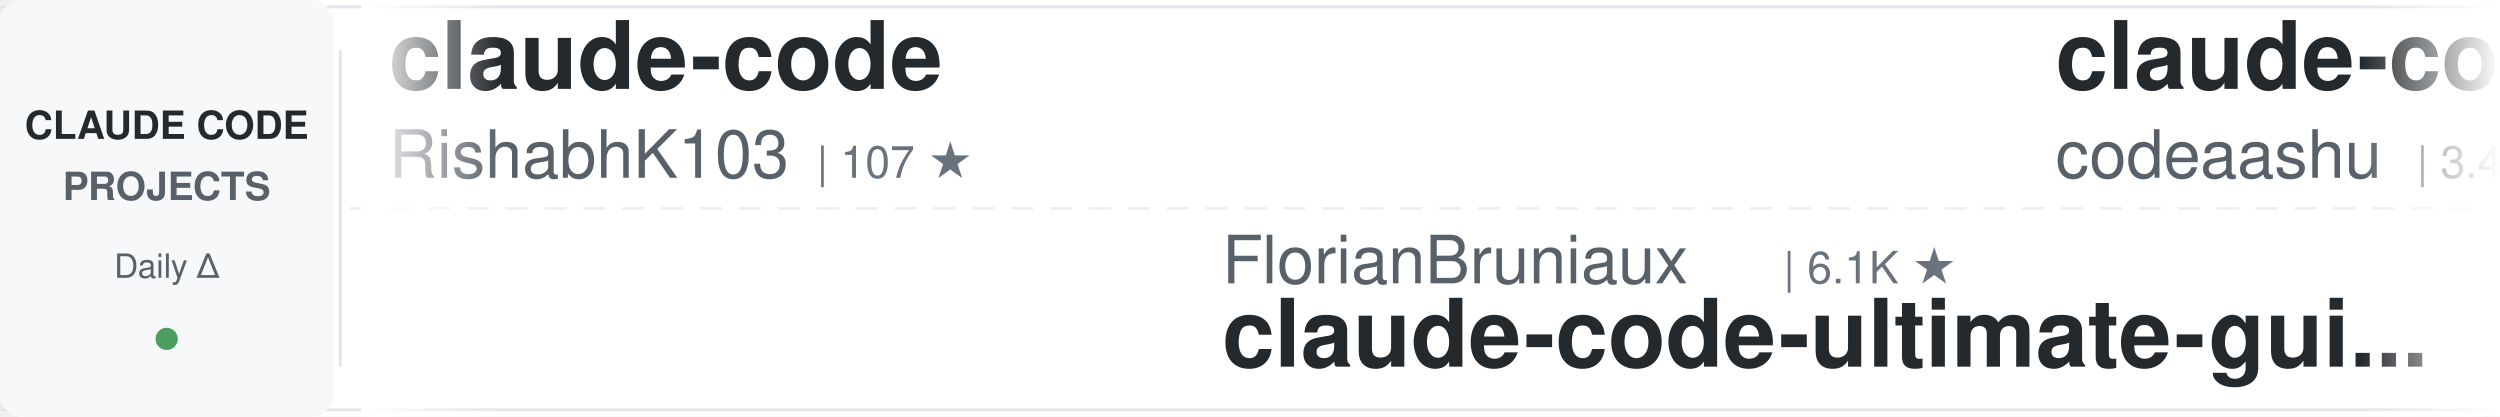
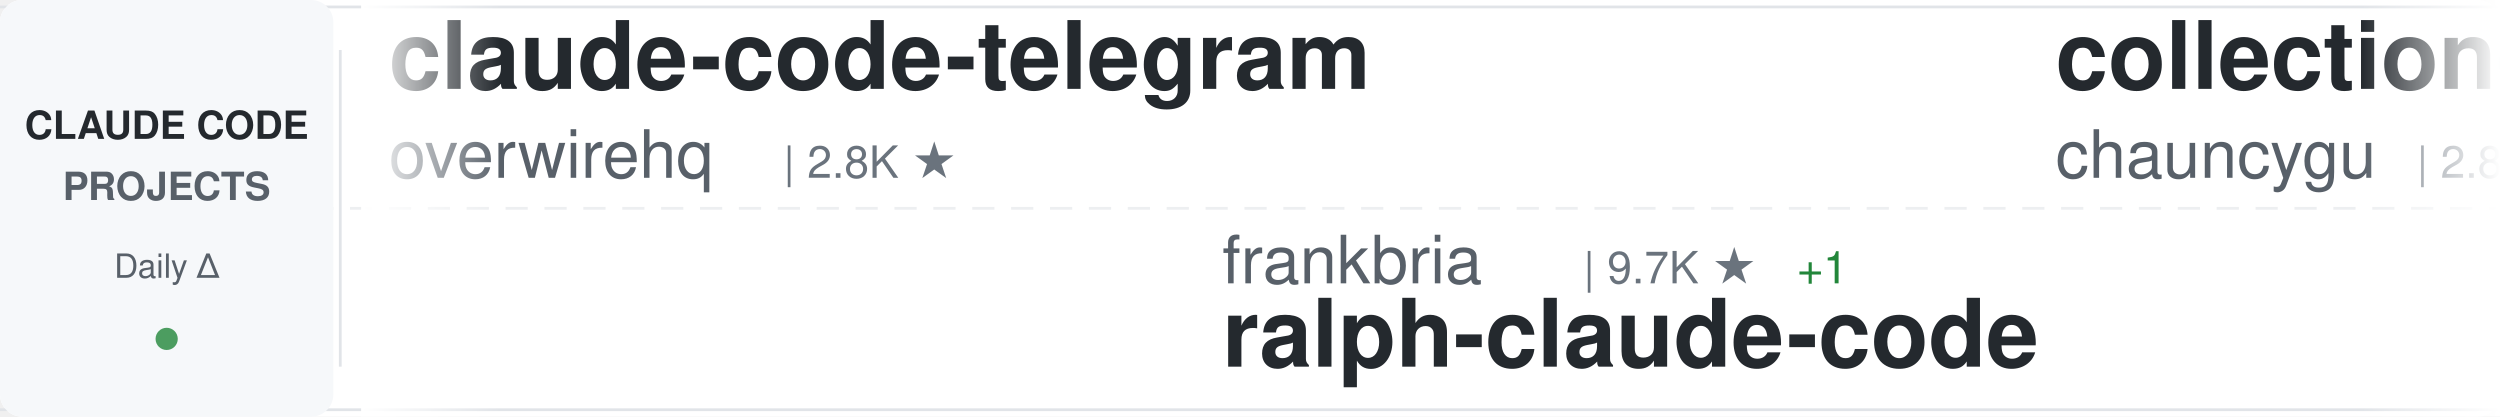
<svg xmlns="http://www.w3.org/2000/svg" width="900" height="150">
  <defs>
    <linearGradient id="awesomeLeftFade" x1="0%" y1="0%" x2="100%" y2="0%">
      <stop offset="0%" style="stop-color:#ffffff;stop-opacity:1" />
      <stop offset="100%" style="stop-color:#ffffff;stop-opacity:0" />
    </linearGradient>
    <linearGradient id="awesomeRightFade" x1="0%" y1="0%" x2="100%" y2="0%">
      <stop offset="0%" style="stop-color:#ffffff;stop-opacity:0" />
      <stop offset="100%" style="stop-color:#ffffff;stop-opacity:1" />
    </linearGradient>
  </defs>
  <rect width="900" height="150" fill="#ffffff" rx="8" />
  <rect x="0" y="2" width="900" height="1" fill="#e1e4e8" />
  <rect x="0" y="147" width="900" height="1" fill="#e1e4e8" />
  <line x1="0" y1="75" x2="900" y2="75" stroke="#e1e4e8" stroke-width="1" stroke-dasharray="8 6" opacity="0.6" />
  <rect x="0" y="0" width="120" height="150" fill="#f6f8fa" rx="8" />
  <text x="60" y="50" font-family="-apple-system, BlinkMacSystemFont, 'Segoe UI', Helvetica, Arial, sans-serif" font-size="14" font-weight="600" fill="#24292e" text-anchor="middle">CLAUDE CODE</text>
  <text x="60" y="72" font-family="-apple-system, BlinkMacSystemFont, 'Segoe UI', Helvetica, Arial, sans-serif" font-size="14" font-weight="600" fill="#586069" text-anchor="middle">PROJECTS</text>
  <text x="60" y="100" font-family="-apple-system, BlinkMacSystemFont, 'Segoe UI', Helvetica, Arial, sans-serif" font-size="12" font-weight="500" fill="#586069" text-anchor="middle">Daily Δ</text>
  <circle cx="60" cy="122" r="4" fill="#22863a" opacity="0.8" />
  <rect x="122" y="18" width="1" height="114" fill="#e1e4e8" />
  <clipPath id="awesomeTickerClip">
    <rect x="130" y="0" width="770" height="150" />
  </clipPath>
  <g clip-path="url(#awesomeTickerClip)">
    <g id="awesomeTickerItems">
      <animateTransform attributeName="transform" attributeType="XML" type="translate" from="0 0" to="-3000 0" dur="54s" repeatCount="indefinite" />
      <g transform="translate(0, 0)">
-         <text x="140" y="32" font-family="-apple-system, BlinkMacSystemFont, 'Segoe UI', Helvetica, Arial, sans-serif" font-size="34" font-weight="600" fill="#24292e">claude-code</text>
-         <text x="140" y="64" font-family="-apple-system, BlinkMacSystemFont, 'Segoe UI', Helvetica, Arial, sans-serif" font-size="24" font-weight="400" fill="#586069">RishabhK103</text>
-         <text x="294" y="64" font-family="-apple-system, BlinkMacSystemFont, 'Segoe UI', Helvetica, Arial, sans-serif" font-size="16" font-weight="500" fill="#6a737d">| 107 ★</text>
+         <text x="140" y="32" font-family="-apple-system, BlinkMacSystemFont, 'Segoe UI', Helvetica, Arial, sans-serif" font-size="34" font-weight="600" fill="#24292e">claude-code-telegram</text>
+         <text x="140" y="64" font-family="-apple-system, BlinkMacSystemFont, 'Segoe UI', Helvetica, Arial, sans-serif" font-size="24" font-weight="400" fill="#586069">overwirehq</text>
+         <text x="282" y="64" font-family="-apple-system, BlinkMacSystemFont, 'Segoe UI', Helvetica, Arial, sans-serif" font-size="16" font-weight="500" fill="#6a737d">| 2.8K ★</text>
      </g>
      <g transform="translate(300, 0)">
-         <text x="140" y="102" font-family="-apple-system, BlinkMacSystemFont, 'Segoe UI', Helvetica, Arial, sans-serif" font-size="24" font-weight="400" fill="#586069">FlorianBruniaux</text>
-         <text x="342" y="102" font-family="-apple-system, BlinkMacSystemFont, 'Segoe UI', Helvetica, Arial, sans-serif" font-size="16" font-weight="500" fill="#6a737d">| 6.1K ★</text>
-         <text x="140" y="132" font-family="-apple-system, BlinkMacSystemFont, 'Segoe UI', Helvetica, Arial, sans-serif" font-size="34" font-weight="600" fill="#24292e">claude-code-ultimate-gui...</text>
+         <text x="140" y="102" font-family="-apple-system, BlinkMacSystemFont, 'Segoe UI', Helvetica, Arial, sans-serif" font-size="24" font-weight="400" fill="#586069">frankbria</text>
+         <text x="270" y="102" font-family="-apple-system, BlinkMacSystemFont, 'Segoe UI', Helvetica, Arial, sans-serif" font-size="16" font-weight="500" fill="#6a737d">| 9.7K ★</text>
+         <text x="347" y="102" font-family="-apple-system, BlinkMacSystemFont, 'Segoe UI', Helvetica, Arial, sans-serif" font-size="16" font-weight="500" fill="#22863a"> +1</text>
+         <text x="140" y="132" font-family="-apple-system, BlinkMacSystemFont, 'Segoe UI', Helvetica, Arial, sans-serif" font-size="34" font-weight="600" fill="#24292e">ralph-claude-code</text>
      </g>
      <g transform="translate(600, 0)">
-         <text x="140" y="32" font-family="-apple-system, BlinkMacSystemFont, 'Segoe UI', Helvetica, Arial, sans-serif" font-size="34" font-weight="600" fill="#24292e">claude-code</text>
-         <text x="140" y="64" font-family="-apple-system, BlinkMacSystemFont, 'Segoe UI', Helvetica, Arial, sans-serif" font-size="24" font-weight="400" fill="#586069">codeaashu</text>
-         <text x="270" y="64" font-family="-apple-system, BlinkMacSystemFont, 'Segoe UI', Helvetica, Arial, sans-serif" font-size="16" font-weight="500" fill="#6a737d">| 3.4K ★</text>
-         <text x="347" y="64" font-family="-apple-system, BlinkMacSystemFont, 'Segoe UI', Helvetica, Arial, sans-serif" font-size="16" font-weight="500" fill="#22863a"> +1</text>
+         <text x="140" y="32" font-family="-apple-system, BlinkMacSystemFont, 'Segoe UI', Helvetica, Arial, sans-serif" font-size="34" font-weight="600" fill="#24292e">collection-claude-code-s...</text>
+         <text x="140" y="64" font-family="-apple-system, BlinkMacSystemFont, 'Segoe UI', Helvetica, Arial, sans-serif" font-size="24" font-weight="400" fill="#586069">chauncygu</text>
+         <text x="270" y="64" font-family="-apple-system, BlinkMacSystemFont, 'Segoe UI', Helvetica, Arial, sans-serif" font-size="16" font-weight="500" fill="#6a737d">| 2.8K ★</text>
      </g>
      <g transform="translate(900, 0)">
-         <text x="140" y="102" font-family="-apple-system, BlinkMacSystemFont, 'Segoe UI', Helvetica, Arial, sans-serif" font-size="24" font-weight="400" fill="#586069">edmund-io</text>
-         <text x="270" y="102" font-family="-apple-system, BlinkMacSystemFont, 'Segoe UI', Helvetica, Arial, sans-serif" font-size="16" font-weight="500" fill="#6a737d">| 1.5K ★</text>
-         <text x="140" y="132" font-family="-apple-system, BlinkMacSystemFont, 'Segoe UI', Helvetica, Arial, sans-serif" font-size="34" font-weight="600" fill="#24292e">edmunds-claude-code</text>
+         <text x="140" y="102" font-family="-apple-system, BlinkMacSystemFont, 'Segoe UI', Helvetica, Arial, sans-serif" font-size="24" font-weight="400" fill="#586069">isboyjc</text>
+         <text x="246" y="102" font-family="-apple-system, BlinkMacSystemFont, 'Segoe UI', Helvetica, Arial, sans-serif" font-size="16" font-weight="500" fill="#6a737d">| 161 ★</text>
+         <text x="140" y="132" font-family="-apple-system, BlinkMacSystemFont, 'Segoe UI', Helvetica, Arial, sans-serif" font-size="34" font-weight="600" fill="#24292e">claude-code</text>
      </g>
      <g transform="translate(1200, 0)">
-         <text x="140" y="32" font-family="-apple-system, BlinkMacSystemFont, 'Segoe UI', Helvetica, Arial, sans-serif" font-size="34" font-weight="600" fill="#24292e">claude-code</text>
-         <text x="140" y="64" font-family="-apple-system, BlinkMacSystemFont, 'Segoe UI', Helvetica, Arial, sans-serif" font-size="24" font-weight="400" fill="#586069">isboyjc</text>
-         <text x="246" y="64" font-family="-apple-system, BlinkMacSystemFont, 'Segoe UI', Helvetica, Arial, sans-serif" font-size="16" font-weight="500" fill="#6a737d">| 161 ★</text>
+         <text x="140" y="32" font-family="-apple-system, BlinkMacSystemFont, 'Segoe UI', Helvetica, Arial, sans-serif" font-size="34" font-weight="600" fill="#24292e">claude-code-webui</text>
+         <text x="140" y="64" font-family="-apple-system, BlinkMacSystemFont, 'Segoe UI', Helvetica, Arial, sans-serif" font-size="24" font-weight="400" fill="#586069">sugyan</text>
+         <text x="234" y="64" font-family="-apple-system, BlinkMacSystemFont, 'Segoe UI', Helvetica, Arial, sans-serif" font-size="16" font-weight="500" fill="#6a737d">| 1.1K ★</text>
      </g>
      <g transform="translate(1500, 0)">
-         <text x="140" y="102" font-family="-apple-system, BlinkMacSystemFont, 'Segoe UI', Helvetica, Arial, sans-serif" font-size="24" font-weight="400" fill="#586069">Windy3f3f3f3f</text>
-         <text x="318" y="102" font-family="-apple-system, BlinkMacSystemFont, 'Segoe UI', Helvetica, Arial, sans-serif" font-size="16" font-weight="500" fill="#6a737d">| 3.7K ★</text>
-         <text x="140" y="132" font-family="-apple-system, BlinkMacSystemFont, 'Segoe UI', Helvetica, Arial, sans-serif" font-size="34" font-weight="600" fill="#24292e">how-claude-code-works</text>
+         <text x="140" y="102" font-family="-apple-system, BlinkMacSystemFont, 'Segoe UI', Helvetica, Arial, sans-serif" font-size="24" font-weight="400" fill="#586069">Tinkeringg-Lab</text>
+         <text x="330" y="102" font-family="-apple-system, BlinkMacSystemFont, 'Segoe UI', Helvetica, Arial, sans-serif" font-size="16" font-weight="500" fill="#6a737d">| 215 ★</text>
+         <text x="140" y="132" font-family="-apple-system, BlinkMacSystemFont, 'Segoe UI', Helvetica, Arial, sans-serif" font-size="34" font-weight="600" fill="#24292e">claude-code</text>
      </g>
      <g transform="translate(1800, 0)">
        <text x="140" y="32" font-family="-apple-system, BlinkMacSystemFont, 'Segoe UI', Helvetica, Arial, sans-serif" font-size="34" font-weight="600" fill="#24292e">Claude-code</text>
        <text x="140" y="64" font-family="-apple-system, BlinkMacSystemFont, 'Segoe UI', Helvetica, Arial, sans-serif" font-size="24" font-weight="400" fill="#586069">fazxes</text>
        <text x="234" y="64" font-family="-apple-system, BlinkMacSystemFont, 'Segoe UI', Helvetica, Arial, sans-serif" font-size="16" font-weight="500" fill="#6a737d">| 245 ★</text>
      </g>
      <g transform="translate(2100, 0)">
-         <text x="140" y="102" font-family="-apple-system, BlinkMacSystemFont, 'Segoe UI', Helvetica, Arial, sans-serif" font-size="24" font-weight="400" fill="#586069">alejandrobalderas</text>
-         <text x="366" y="102" font-family="-apple-system, BlinkMacSystemFont, 'Segoe UI', Helvetica, Arial, sans-serif" font-size="16" font-weight="500" fill="#6a737d">| 3.0K ★</text>
-         <text x="443" y="102" font-family="-apple-system, BlinkMacSystemFont, 'Segoe UI', Helvetica, Arial, sans-serif" font-size="16" font-weight="500" fill="#cb2431"> -1</text>
-         <text x="140" y="132" font-family="-apple-system, BlinkMacSystemFont, 'Segoe UI', Helvetica, Arial, sans-serif" font-size="34" font-weight="600" fill="#24292e">claude-code-from-source</text>
+         <text x="140" y="102" font-family="-apple-system, BlinkMacSystemFont, 'Segoe UI', Helvetica, Arial, sans-serif" font-size="24" font-weight="400" fill="#586069">fuergaosi233</text>
+         <text x="306" y="102" font-family="-apple-system, BlinkMacSystemFont, 'Segoe UI', Helvetica, Arial, sans-serif" font-size="16" font-weight="500" fill="#6a737d">| 2.8K ★</text>
+         <text x="383" y="102" font-family="-apple-system, BlinkMacSystemFont, 'Segoe UI', Helvetica, Arial, sans-serif" font-size="16" font-weight="500" fill="#22863a"> +1</text>
+         <text x="140" y="132" font-family="-apple-system, BlinkMacSystemFont, 'Segoe UI', Helvetica, Arial, sans-serif" font-size="34" font-weight="600" fill="#24292e">claude-code-proxy</text>
      </g>
      <g transform="translate(2400, 0)">
-         <text x="140" y="32" font-family="-apple-system, BlinkMacSystemFont, 'Segoe UI', Helvetica, Arial, sans-serif" font-size="34" font-weight="600" fill="#24292e">pi-vs-claude-code</text>
-         <text x="140" y="64" font-family="-apple-system, BlinkMacSystemFont, 'Segoe UI', Helvetica, Arial, sans-serif" font-size="24" font-weight="400" fill="#586069">disler</text>
-         <text x="234" y="64" font-family="-apple-system, BlinkMacSystemFont, 'Segoe UI', Helvetica, Arial, sans-serif" font-size="16" font-weight="500" fill="#6a737d">| 1.7K ★</text>
+         <text x="140" y="32" font-family="-apple-system, BlinkMacSystemFont, 'Segoe UI', Helvetica, Arial, sans-serif" font-size="34" font-weight="600" fill="#24292e">claude-code</text>
+         <text x="140" y="64" font-family="-apple-system, BlinkMacSystemFont, 'Segoe UI', Helvetica, Arial, sans-serif" font-size="24" font-weight="400" fill="#586069">anthropics</text>
+         <text x="282" y="64" font-family="-apple-system, BlinkMacSystemFont, 'Segoe UI', Helvetica, Arial, sans-serif" font-size="16" font-weight="500" fill="#6a737d">| 149.8K ★</text>
+         <text x="377" y="64" font-family="-apple-system, BlinkMacSystemFont, 'Segoe UI', Helvetica, Arial, sans-serif" font-size="16" font-weight="500" fill="#22863a"> +46</text>
      </g>
      <g transform="translate(2700, 0)">
-         <text x="140" y="102" font-family="-apple-system, BlinkMacSystemFont, 'Segoe UI', Helvetica, Arial, sans-serif" font-size="24" font-weight="400" fill="#586069">hangsman</text>
-         <text x="258" y="102" font-family="-apple-system, BlinkMacSystemFont, 'Segoe UI', Helvetica, Arial, sans-serif" font-size="16" font-weight="500" fill="#6a737d">| 797 ★</text>
-         <text x="140" y="132" font-family="-apple-system, BlinkMacSystemFont, 'Segoe UI', Helvetica, Arial, sans-serif" font-size="34" font-weight="600" fill="#24292e">claude-code-source</text>
+         <text x="140" y="102" font-family="-apple-system, BlinkMacSystemFont, 'Segoe UI', Helvetica, Arial, sans-serif" font-size="24" font-weight="400" fill="#586069">KPR111</text>
+         <text x="234" y="102" font-family="-apple-system, BlinkMacSystemFont, 'Segoe UI', Helvetica, Arial, sans-serif" font-size="16" font-weight="500" fill="#6a737d">| 18 ★</text>
+         <text x="140" y="132" font-family="-apple-system, BlinkMacSystemFont, 'Segoe UI', Helvetica, Arial, sans-serif" font-size="34" font-weight="600" fill="#24292e">Claude-Code</text>
      </g>
      <g transform="translate(3000, 0)">
-         <text x="140" y="32" font-family="-apple-system, BlinkMacSystemFont, 'Segoe UI', Helvetica, Arial, sans-serif" font-size="34" font-weight="600" fill="#24292e">claude-code</text>
-         <text x="140" y="64" font-family="-apple-system, BlinkMacSystemFont, 'Segoe UI', Helvetica, Arial, sans-serif" font-size="24" font-weight="400" fill="#586069">RishabhK103</text>
-         <text x="294" y="64" font-family="-apple-system, BlinkMacSystemFont, 'Segoe UI', Helvetica, Arial, sans-serif" font-size="16" font-weight="500" fill="#6a737d">| 107 ★</text>
+         <text x="140" y="32" font-family="-apple-system, BlinkMacSystemFont, 'Segoe UI', Helvetica, Arial, sans-serif" font-size="34" font-weight="600" fill="#24292e">claude-code-telegram</text>
+         <text x="140" y="64" font-family="-apple-system, BlinkMacSystemFont, 'Segoe UI', Helvetica, Arial, sans-serif" font-size="24" font-weight="400" fill="#586069">overwirehq</text>
+         <text x="282" y="64" font-family="-apple-system, BlinkMacSystemFont, 'Segoe UI', Helvetica, Arial, sans-serif" font-size="16" font-weight="500" fill="#6a737d">| 2.8K ★</text>
      </g>
      <g transform="translate(3300, 0)">
-         <text x="140" y="102" font-family="-apple-system, BlinkMacSystemFont, 'Segoe UI', Helvetica, Arial, sans-serif" font-size="24" font-weight="400" fill="#586069">FlorianBruniaux</text>
-         <text x="342" y="102" font-family="-apple-system, BlinkMacSystemFont, 'Segoe UI', Helvetica, Arial, sans-serif" font-size="16" font-weight="500" fill="#6a737d">| 6.1K ★</text>
-         <text x="140" y="132" font-family="-apple-system, BlinkMacSystemFont, 'Segoe UI', Helvetica, Arial, sans-serif" font-size="34" font-weight="600" fill="#24292e">claude-code-ultimate-gui...</text>
+         <text x="140" y="102" font-family="-apple-system, BlinkMacSystemFont, 'Segoe UI', Helvetica, Arial, sans-serif" font-size="24" font-weight="400" fill="#586069">frankbria</text>
+         <text x="270" y="102" font-family="-apple-system, BlinkMacSystemFont, 'Segoe UI', Helvetica, Arial, sans-serif" font-size="16" font-weight="500" fill="#6a737d">| 9.7K ★</text>
+         <text x="347" y="102" font-family="-apple-system, BlinkMacSystemFont, 'Segoe UI', Helvetica, Arial, sans-serif" font-size="16" font-weight="500" fill="#22863a"> +1</text>
+         <text x="140" y="132" font-family="-apple-system, BlinkMacSystemFont, 'Segoe UI', Helvetica, Arial, sans-serif" font-size="34" font-weight="600" fill="#24292e">ralph-claude-code</text>
      </g>
      <g transform="translate(3600, 0)">
-         <text x="140" y="32" font-family="-apple-system, BlinkMacSystemFont, 'Segoe UI', Helvetica, Arial, sans-serif" font-size="34" font-weight="600" fill="#24292e">claude-code</text>
-         <text x="140" y="64" font-family="-apple-system, BlinkMacSystemFont, 'Segoe UI', Helvetica, Arial, sans-serif" font-size="24" font-weight="400" fill="#586069">codeaashu</text>
-         <text x="270" y="64" font-family="-apple-system, BlinkMacSystemFont, 'Segoe UI', Helvetica, Arial, sans-serif" font-size="16" font-weight="500" fill="#6a737d">| 3.4K ★</text>
-         <text x="347" y="64" font-family="-apple-system, BlinkMacSystemFont, 'Segoe UI', Helvetica, Arial, sans-serif" font-size="16" font-weight="500" fill="#22863a"> +1</text>
+         <text x="140" y="32" font-family="-apple-system, BlinkMacSystemFont, 'Segoe UI', Helvetica, Arial, sans-serif" font-size="34" font-weight="600" fill="#24292e">collection-claude-code-s...</text>
+         <text x="140" y="64" font-family="-apple-system, BlinkMacSystemFont, 'Segoe UI', Helvetica, Arial, sans-serif" font-size="24" font-weight="400" fill="#586069">chauncygu</text>
+         <text x="270" y="64" font-family="-apple-system, BlinkMacSystemFont, 'Segoe UI', Helvetica, Arial, sans-serif" font-size="16" font-weight="500" fill="#6a737d">| 2.8K ★</text>
      </g>
      <g transform="translate(3900, 0)">
-         <text x="140" y="102" font-family="-apple-system, BlinkMacSystemFont, 'Segoe UI', Helvetica, Arial, sans-serif" font-size="24" font-weight="400" fill="#586069">edmund-io</text>
-         <text x="270" y="102" font-family="-apple-system, BlinkMacSystemFont, 'Segoe UI', Helvetica, Arial, sans-serif" font-size="16" font-weight="500" fill="#6a737d">| 1.5K ★</text>
-         <text x="140" y="132" font-family="-apple-system, BlinkMacSystemFont, 'Segoe UI', Helvetica, Arial, sans-serif" font-size="34" font-weight="600" fill="#24292e">edmunds-claude-code</text>
+         <text x="140" y="102" font-family="-apple-system, BlinkMacSystemFont, 'Segoe UI', Helvetica, Arial, sans-serif" font-size="24" font-weight="400" fill="#586069">isboyjc</text>
+         <text x="246" y="102" font-family="-apple-system, BlinkMacSystemFont, 'Segoe UI', Helvetica, Arial, sans-serif" font-size="16" font-weight="500" fill="#6a737d">| 161 ★</text>
+         <text x="140" y="132" font-family="-apple-system, BlinkMacSystemFont, 'Segoe UI', Helvetica, Arial, sans-serif" font-size="34" font-weight="600" fill="#24292e">claude-code</text>
      </g>
    </g>
  </g>
  <rect x="130" y="0" width="50" height="150" fill="url(#awesomeLeftFade)" />
  <rect x="850" y="0" width="50" height="150" fill="url(#awesomeRightFade)" />
</svg>
